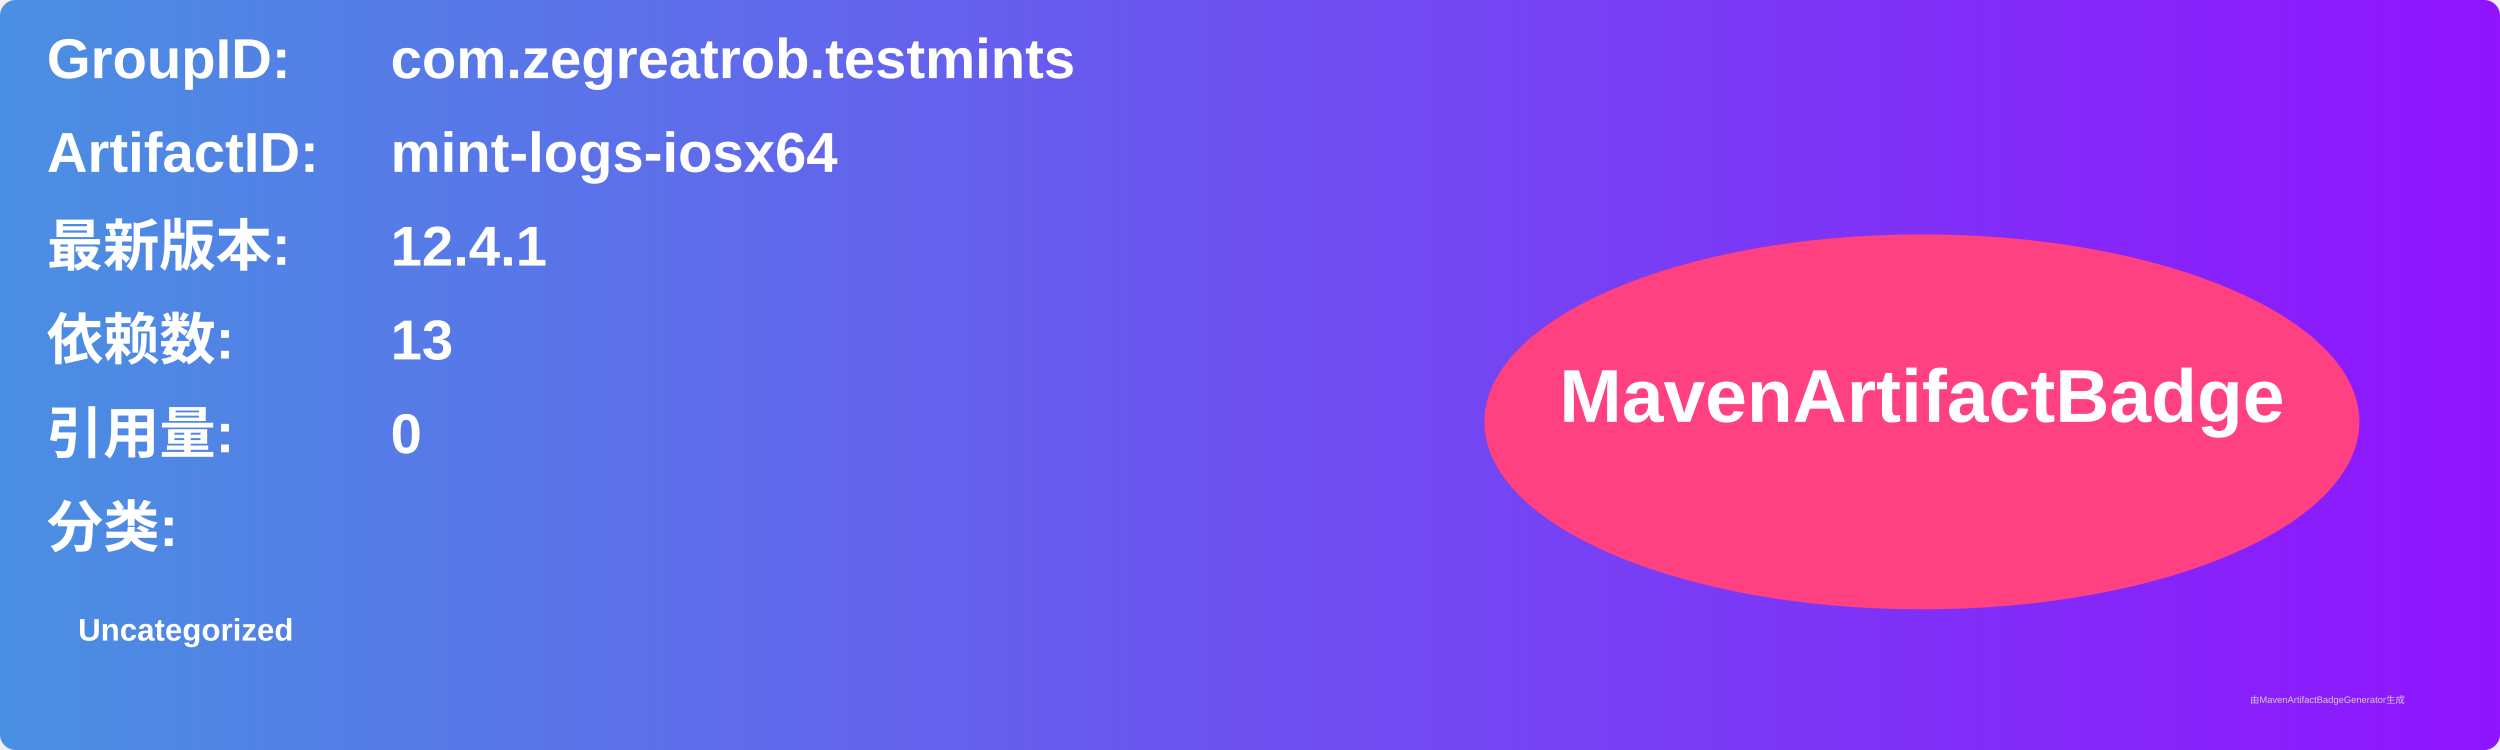
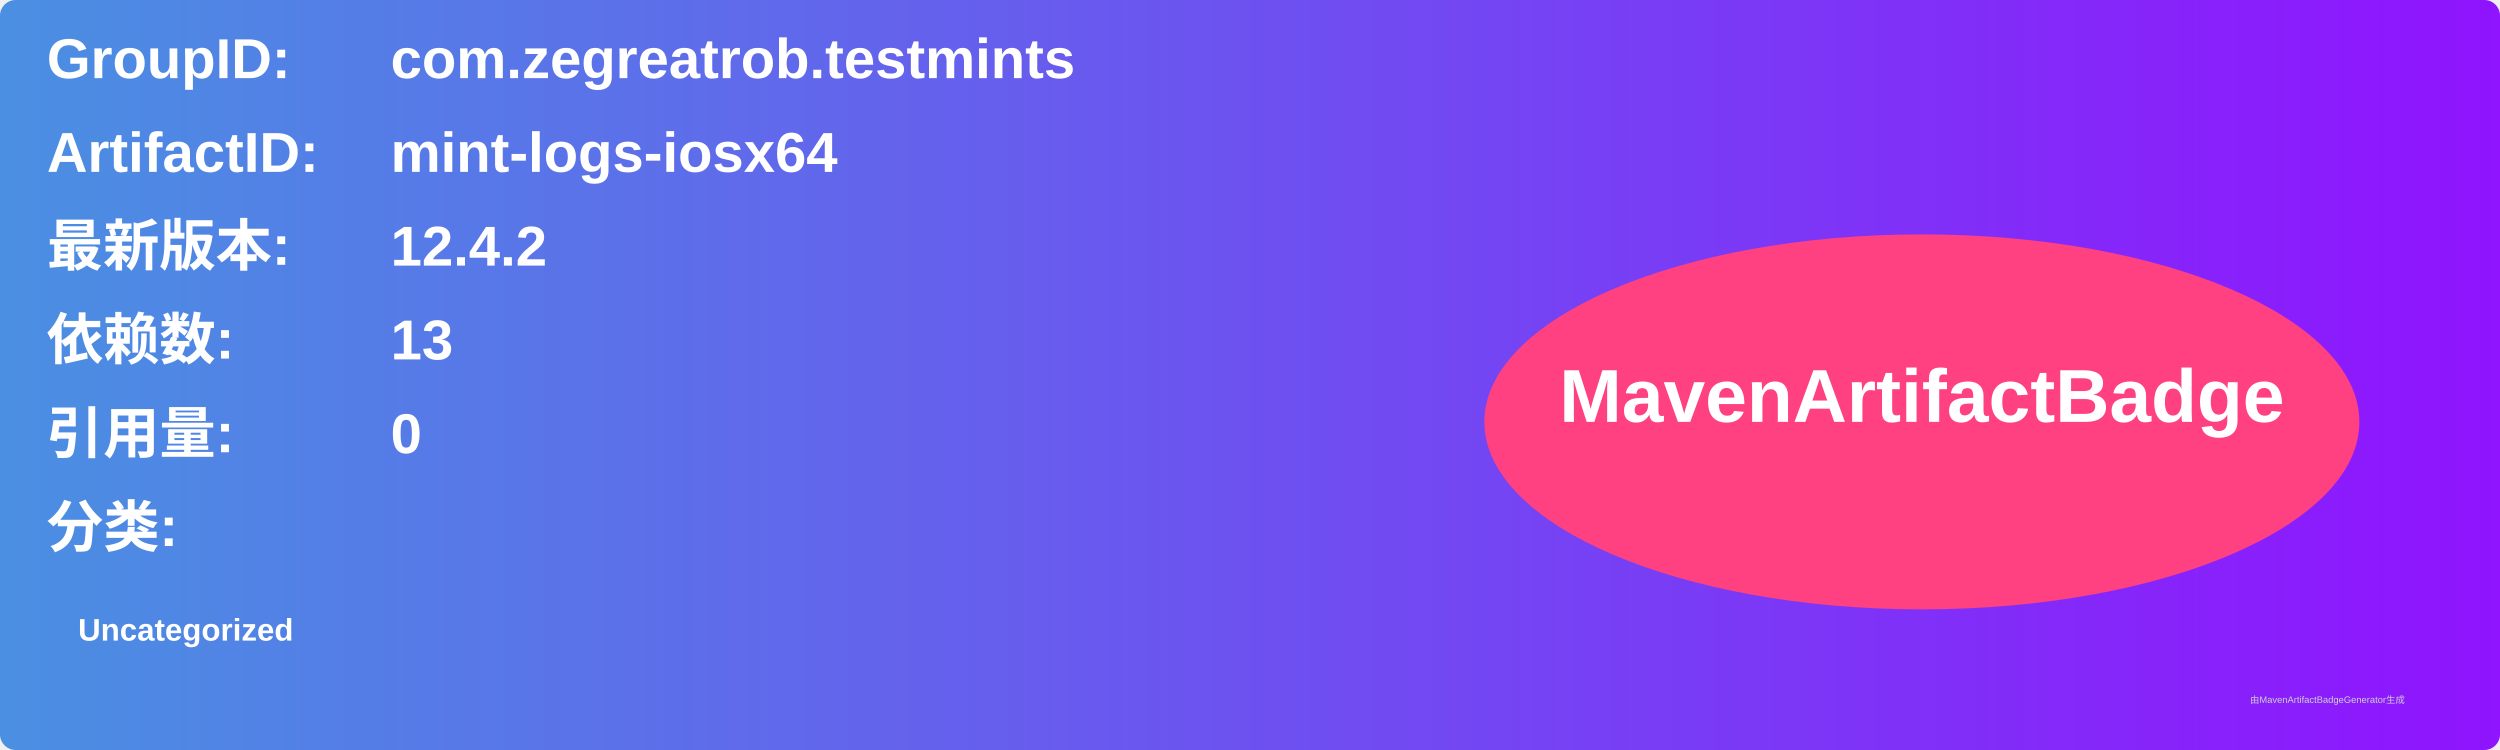
<svg xmlns="http://www.w3.org/2000/svg" width="800" height="240" viewBox="0 0 800 240">
  <linearGradient id="grad" x1="0%" y1="0%" x2="100%" y2="0%">
    <stop offset="0%" stop-color="#4a90e2" />
    <stop offset="100%" stop-color="#9013fe" />
  </linearGradient>
  <rect width="100%" height="100%" rx="5" ry="5" fill="url(#grad)" />
  <g transform="translate(15, 15)">
    <text x="0" y="10" font-family="Arial" font-size="18" fill="white" font-weight="bold" width="260">GroupID:</text>
    <text x="110" y="10" font-family="Arial" font-size="18" fill="white" font-weight="bold" width="460">com.zegreatrob.testmints</text>
    <text x="0" y="40" font-family="Arial" font-size="18" fill="white" font-weight="bold" width="260">ArtifactID:</text>
    <text x="110" y="40" font-family="Arial" font-size="18" fill="white" font-weight="bold" width="460">mint-logs-iosx64</text>
    <text x="0" y="70" font-family="Arial" font-size="18" fill="white" font-weight="bold">最新版本:</text>
    <text x="110" y="70" font-family="Arial" font-size="18" fill="white" font-weight="bold">
-       <tspan font-weight="bold">12.4.1</tspan>
+       <tspan font-weight="bold">12.4.2</tspan>
    </text>
    <text x="0" y="100" font-family="Arial" font-size="18" fill="white" font-weight="bold">依赖数: </text>
    <text x="110" y="100" font-family="Arial" font-size="18" fill="white">
      <tspan font-weight="bold">13</tspan>
    </text>
    <text x="0" y="130" font-family="Arial" font-size="18" fill="white" font-weight="bold">引用量: </text>
    <text x="110" y="130" font-family="Arial" font-size="18" fill="white">
      <tspan font-weight="bold">0</tspan>
    </text>
    <text x="0" y="160" font-family="Arial" font-size="18" fill="white" font-weight="bold">分类:</text>
    <text x="10" y="190" font-family="Arial" font-size="10" fill="white">
      <tspan font-weight="bold">Uncategorized</tspan>
    </text>
    <ellipse cx="600" cy="120" rx="140" ry="60" fill="#ff4081" />
    <text x="600" y="120" text-anchor="middle" font-family="Arial" font-size="24" fill="white" font-weight="bold">MavenArtifactBadge</text>
  </g>
  <text x="720" y="225" font-family="Arial" font-size="3" fill="#d0d0d0">由MavenArtifactBadgeGenerator生成</text>
</svg>
